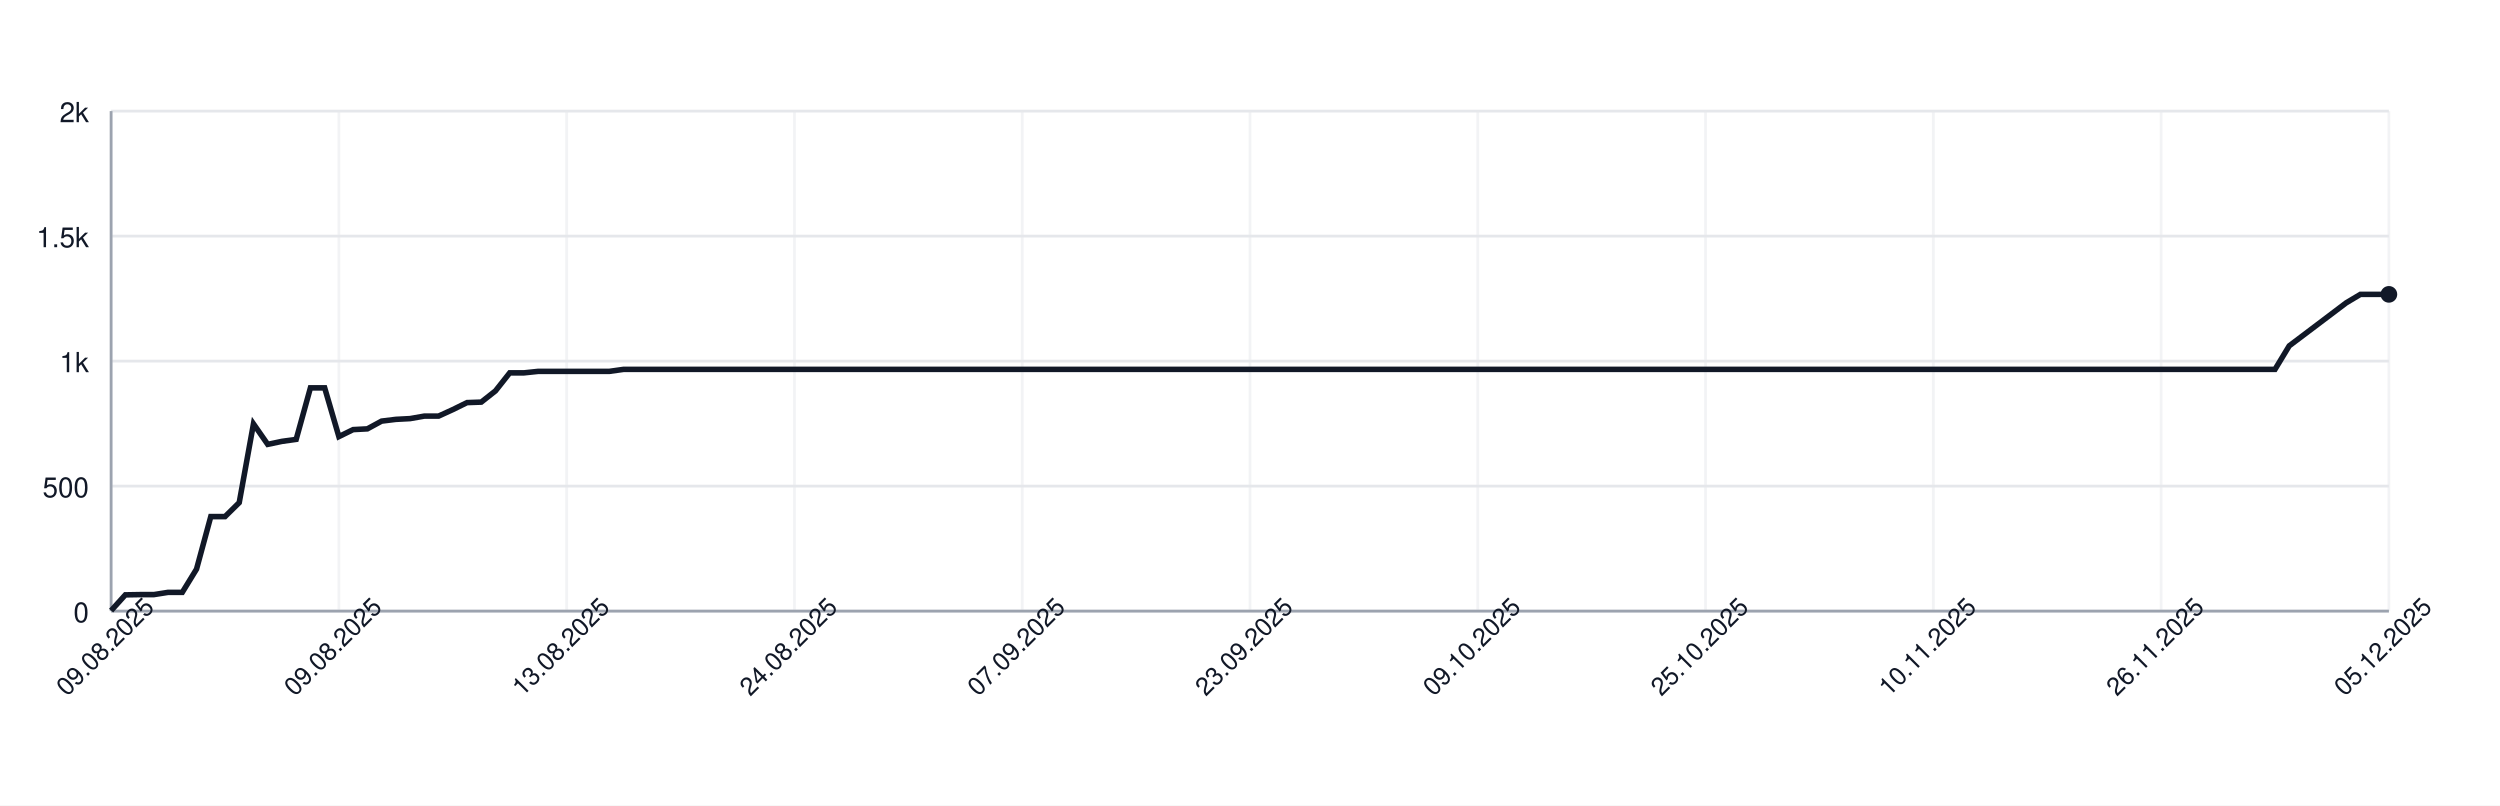
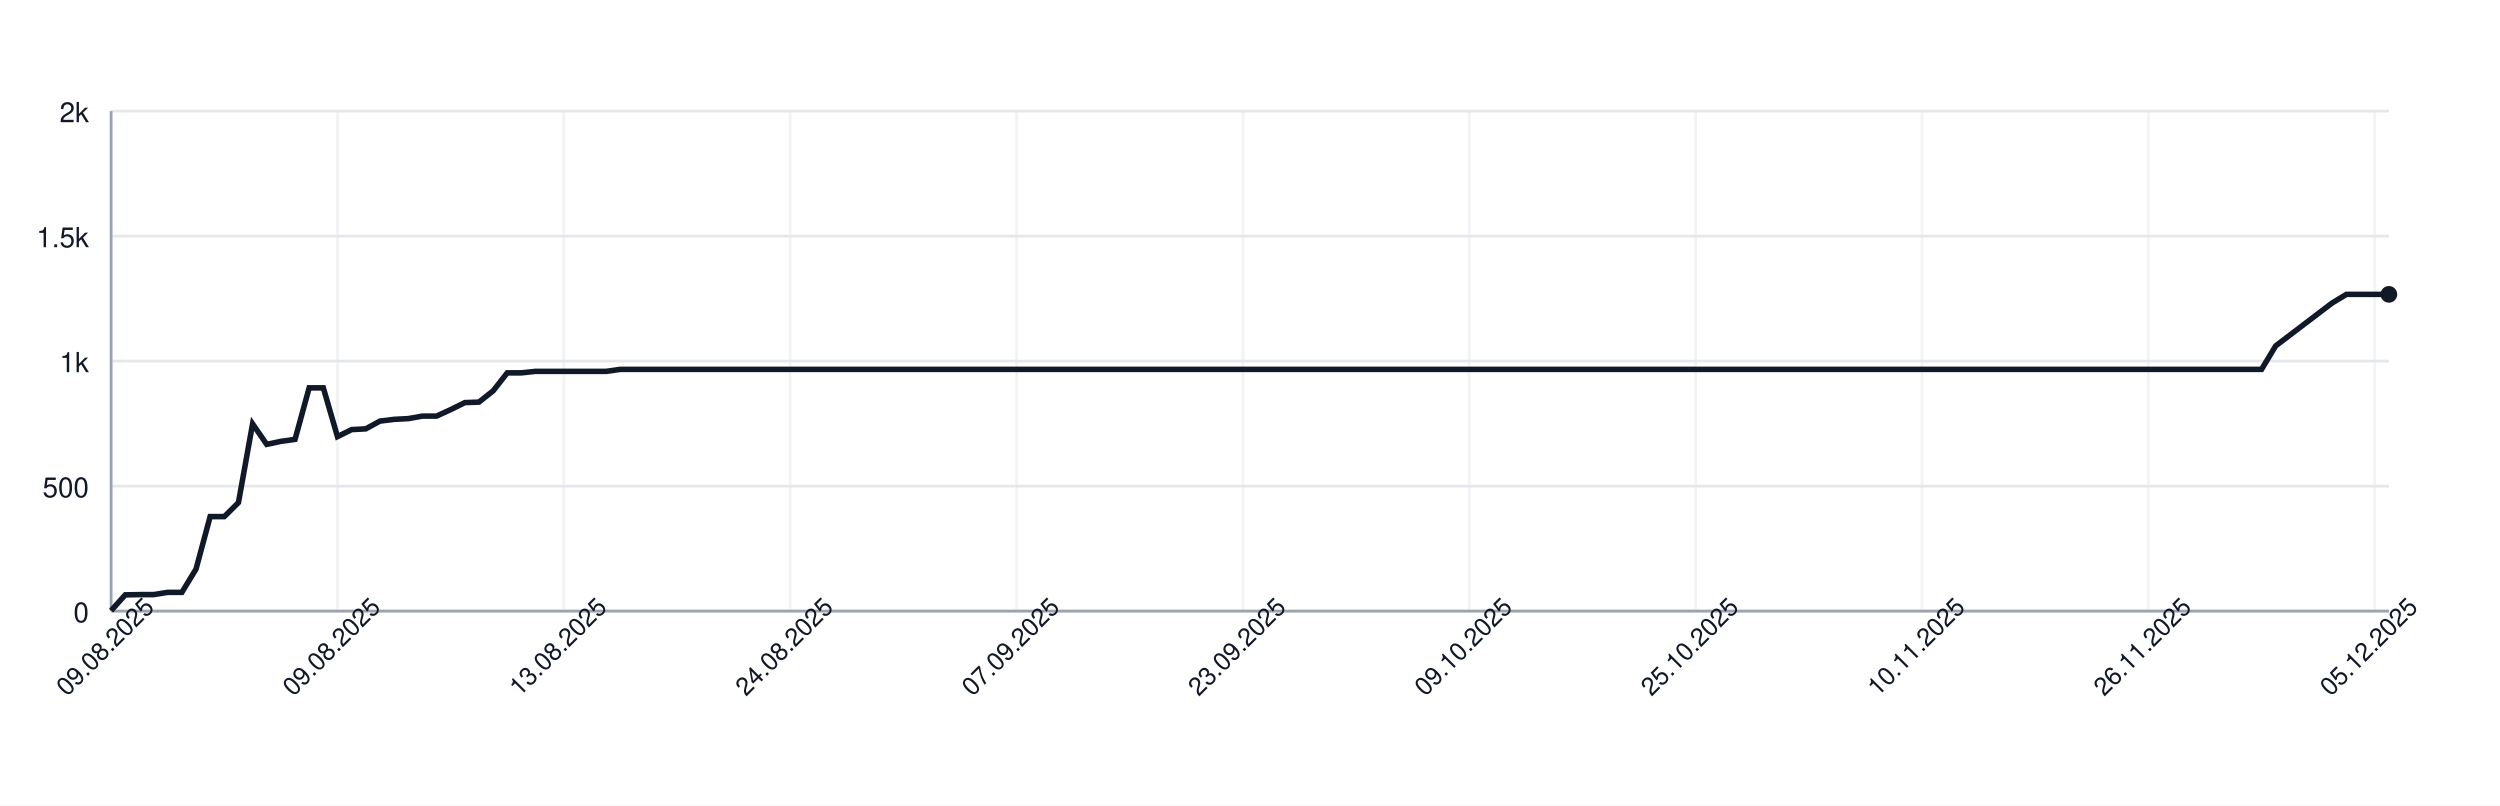
<svg xmlns="http://www.w3.org/2000/svg" width="900" height="290" style="font-family: -apple-system, BlinkMacSystemFont, 'Segoe UI', Helvetica, Arial, sans-serif;">
  <rect width="100%" height="100%" fill="white" />
  <g>
    <line x1="40" y1="220.00" x2="860" y2="220.00" stroke="#e5e7eb" />
    <text x="32" y="224.00" font-size="10" fill="#111827" text-anchor="end">0</text>
    <line x1="40" y1="175.00" x2="860" y2="175.00" stroke="#e5e7eb" />
    <text x="32" y="179.00" font-size="10" fill="#111827" text-anchor="end">500</text>
    <line x1="40" y1="130.00" x2="860" y2="130.00" stroke="#e5e7eb" />
    <text x="32" y="134.00" font-size="10" fill="#111827" text-anchor="end">1k</text>
    <line x1="40" y1="85.00" x2="860" y2="85.00" stroke="#e5e7eb" />
    <text x="32" y="89.00" font-size="10" fill="#111827" text-anchor="end">1.5k</text>
    <line x1="40" y1="40.00" x2="860" y2="40.00" stroke="#e5e7eb" />
    <text x="32" y="44.00" font-size="10" fill="#111827" text-anchor="end">2k</text>
    <line x1="40.00" y1="40" x2="40.00" y2="220" stroke="#e5e7eb" opacity="0.5" />
-     <line x1="122.00" y1="40" x2="122.00" y2="220" stroke="#e5e7eb" opacity="0.5" />
-     <line x1="204.00" y1="40" x2="204.00" y2="220" stroke="#e5e7eb" opacity="0.5" />
-     <line x1="286.00" y1="40" x2="286.00" y2="220" stroke="#e5e7eb" opacity="0.5" />
-     <line x1="368.00" y1="40" x2="368.00" y2="220" stroke="#e5e7eb" opacity="0.5" />
-     <line x1="450.00" y1="40" x2="450.00" y2="220" stroke="#e5e7eb" opacity="0.5" />
-     <line x1="532.00" y1="40" x2="532.00" y2="220" stroke="#e5e7eb" opacity="0.5" />
-     <line x1="614.00" y1="40" x2="614.00" y2="220" stroke="#e5e7eb" opacity="0.5" />
-     <line x1="696.00" y1="40" x2="696.00" y2="220" stroke="#e5e7eb" opacity="0.5" />
-     <line x1="778.00" y1="40" x2="778.00" y2="220" stroke="#e5e7eb" opacity="0.5" />
-     <line x1="860.00" y1="40" x2="860.00" y2="220" stroke="#e5e7eb" opacity="0.5" />
+     <line x1="121.49" y1="40" x2="121.49" y2="220" stroke="#e5e7eb" opacity="0.5" />
+     <line x1="202.98" y1="40" x2="202.98" y2="220" stroke="#e5e7eb" opacity="0.5" />
+     <line x1="284.47" y1="40" x2="284.47" y2="220" stroke="#e5e7eb" opacity="0.5" />
+     <line x1="365.96" y1="40" x2="365.96" y2="220" stroke="#e5e7eb" opacity="0.5" />
+     <line x1="447.45" y1="40" x2="447.45" y2="220" stroke="#e5e7eb" opacity="0.5" />
+     <line x1="528.94" y1="40" x2="528.94" y2="220" stroke="#e5e7eb" opacity="0.5" />
+     <line x1="610.43" y1="40" x2="610.43" y2="220" stroke="#e5e7eb" opacity="0.5" />
+     <line x1="691.93" y1="40" x2="691.93" y2="220" stroke="#e5e7eb" opacity="0.5" />
+     <line x1="773.42" y1="40" x2="773.42" y2="220" stroke="#e5e7eb" opacity="0.5" />
+     <line x1="854.91" y1="40" x2="854.91" y2="220" stroke="#e5e7eb" opacity="0.5" />
    <line x1="40" y1="220" x2="860" y2="220" stroke="#9ca3af" />
    <line x1="40" y1="40" x2="40" y2="220" stroke="#9ca3af" />
-     <path d="M 40.00 219.82 L 45.12 214.15 L 50.25 214.06 L 55.38 214.06 L 60.50 213.25 L 65.62 213.25 L 70.75 204.88 L 75.88 185.98 L 81.00 185.98 L 86.12 180.94 L 91.25 152.59 L 96.38 159.97 L 101.50 158.89 L 106.62 158.17 L 111.75 139.63 L 116.88 139.63 L 122.00 157.18 L 127.12 154.66 L 132.25 154.39 L 137.38 151.60 L 142.50 150.97 L 147.62 150.70 L 152.75 149.80 L 157.88 149.80 L 163.00 147.46 L 168.12 144.94 L 173.25 144.76 L 178.38 140.71 L 183.50 134.23 L 188.62 134.23 L 193.75 133.69 L 198.88 133.69 L 204.00 133.69 L 209.12 133.69 L 214.25 133.69 L 219.38 133.69 L 224.50 132.97 L 229.62 132.97 L 234.75 132.97 L 239.88 132.97 L 245.00 132.97 L 250.12 132.97 L 255.25 132.97 L 260.38 132.97 L 265.50 132.97 L 270.62 132.97 L 275.75 132.97 L 280.88 132.97 L 286.00 132.97 L 291.12 132.97 L 296.25 132.97 L 301.38 132.97 L 306.50 132.97 L 311.62 132.97 L 316.75 132.97 L 321.88 132.97 L 327.00 132.97 L 332.12 132.97 L 337.25 132.97 L 342.38 132.97 L 347.50 132.97 L 352.62 132.97 L 357.75 132.97 L 362.88 132.97 L 368.00 132.97 L 373.12 132.97 L 378.25 132.97 L 383.38 132.97 L 388.50 132.97 L 393.62 132.97 L 398.75 132.97 L 403.88 132.97 L 409.00 132.97 L 414.12 132.97 L 419.25 132.97 L 424.38 132.97 L 429.50 132.97 L 434.62 132.97 L 439.75 132.97 L 444.88 132.97 L 450.00 132.97 L 455.12 132.97 L 460.25 132.97 L 465.38 132.97 L 470.50 132.97 L 475.62 132.97 L 480.75 132.97 L 485.88 132.97 L 491.00 132.97 L 496.12 132.97 L 501.25 132.97 L 506.38 132.97 L 511.50 132.97 L 516.62 132.97 L 521.75 132.97 L 526.88 132.97 L 532.00 132.97 L 537.12 132.97 L 542.25 132.97 L 547.38 132.97 L 552.50 132.97 L 557.62 132.97 L 562.75 132.97 L 567.88 132.97 L 573.00 132.97 L 578.12 132.97 L 583.25 132.97 L 588.38 132.97 L 593.50 132.97 L 598.62 132.97 L 603.75 132.97 L 608.88 132.97 L 614.00 132.97 L 619.12 132.97 L 624.25 132.97 L 629.38 132.97 L 634.50 132.97 L 639.62 132.97 L 644.75 132.97 L 649.88 132.97 L 655.00 132.97 L 660.12 132.97 L 665.25 132.97 L 670.38 132.97 L 675.50 132.97 L 680.62 132.97 L 685.75 132.97 L 690.88 132.97 L 696.00 132.97 L 701.12 132.97 L 706.25 132.97 L 711.38 132.97 L 716.50 132.97 L 721.62 132.97 L 726.75 132.97 L 731.88 132.97 L 737.00 132.97 L 742.12 132.97 L 747.25 132.97 L 752.38 132.97 L 757.50 132.97 L 762.62 132.97 L 767.75 132.97 L 772.88 132.97 L 778.00 132.97 L 783.12 132.97 L 788.25 132.97 L 793.38 132.97 L 798.50 132.97 L 803.62 132.97 L 808.75 132.97 L 813.88 132.97 L 819.00 132.97 L 824.12 124.51 L 829.25 120.64 L 834.38 116.77 L 839.50 112.90 L 844.62 109.03 L 849.75 105.97 L 854.88 105.97 L 860.00 105.97" fill="none" stroke="#111827" stroke-width="2" />
+     <path d="M 40.00 219.82 L 45.09 214.15 L 50.19 214.06 L 55.28 214.06 L 60.37 213.25 L 65.47 213.25 L 70.56 204.88 L 75.65 185.98 L 80.75 185.98 L 85.84 180.94 L 90.93 152.59 L 96.02 159.97 L 101.12 158.89 L 106.21 158.17 L 111.30 139.63 L 116.40 139.63 L 121.49 157.18 L 126.58 154.66 L 131.68 154.39 L 136.77 151.60 L 141.86 150.97 L 146.96 150.70 L 152.05 149.80 L 157.14 149.80 L 162.24 147.46 L 167.33 144.94 L 172.42 144.76 L 177.52 140.71 L 182.61 134.23 L 187.70 134.23 L 192.80 133.69 L 197.89 133.69 L 202.98 133.69 L 208.07 133.69 L 213.17 133.69 L 218.26 133.69 L 223.35 132.97 L 228.45 132.97 L 233.54 132.97 L 238.63 132.97 L 243.73 132.97 L 248.82 132.97 L 253.91 132.97 L 259.01 132.97 L 264.10 132.97 L 269.19 132.97 L 274.29 132.97 L 279.38 132.97 L 284.47 132.97 L 289.57 132.97 L 294.66 132.97 L 299.75 132.97 L 304.84 132.97 L 309.94 132.97 L 315.03 132.97 L 320.12 132.97 L 325.22 132.97 L 330.31 132.97 L 335.40 132.97 L 340.50 132.97 L 345.59 132.97 L 350.68 132.97 L 355.78 132.97 L 360.87 132.97 L 365.96 132.97 L 371.06 132.97 L 376.15 132.97 L 381.24 132.97 L 386.34 132.97 L 391.43 132.97 L 396.52 132.97 L 401.61 132.97 L 406.71 132.97 L 411.80 132.97 L 416.89 132.97 L 421.99 132.97 L 427.08 132.97 L 432.17 132.97 L 437.27 132.97 L 442.36 132.97 L 447.45 132.97 L 452.55 132.97 L 457.64 132.97 L 462.73 132.97 L 467.83 132.97 L 472.92 132.97 L 478.01 132.97 L 483.11 132.97 L 488.20 132.97 L 493.29 132.97 L 498.39 132.97 L 503.48 132.97 L 508.57 132.97 L 513.66 132.97 L 518.76 132.97 L 523.85 132.97 L 528.94 132.97 L 534.04 132.97 L 539.13 132.97 L 544.22 132.97 L 549.32 132.97 L 554.41 132.97 L 559.50 132.97 L 564.60 132.97 L 569.69 132.97 L 574.78 132.97 L 579.88 132.97 L 584.97 132.97 L 590.06 132.97 L 595.16 132.97 L 600.25 132.97 L 605.34 132.97 L 610.43 132.97 L 615.53 132.97 L 620.62 132.97 L 625.71 132.97 L 630.81 132.97 L 635.90 132.97 L 640.99 132.97 L 646.09 132.97 L 651.18 132.97 L 656.27 132.97 L 661.37 132.97 L 666.46 132.97 L 671.55 132.97 L 676.65 132.97 L 681.74 132.97 L 686.83 132.97 L 691.93 132.97 L 697.02 132.97 L 702.11 132.97 L 707.20 132.97 L 712.30 132.97 L 717.39 132.97 L 722.48 132.97 L 727.58 132.97 L 732.67 132.97 L 737.76 132.97 L 742.86 132.97 L 747.95 132.97 L 753.04 132.97 L 758.14 132.97 L 763.23 132.97 L 768.32 132.97 L 773.42 132.97 L 778.51 132.97 L 783.60 132.97 L 788.70 132.97 L 793.79 132.97 L 798.88 132.97 L 803.98 132.97 L 809.07 132.97 L 814.16 132.97 L 819.25 124.51 L 824.35 120.64 L 829.44 116.77 L 834.53 112.90 L 839.63 109.03 L 844.72 105.97 L 849.81 105.97 L 854.91 105.97 L 860.00 105.97" fill="none" stroke="#111827" stroke-width="2" />
    <circle cx="860.00" cy="105.97" r="3" fill="#111827" />
    <text x="40.00" y="235.00" font-size="9" fill="#111827" text-anchor="middle" transform="rotate(-45 40.00 235.00)">09.08.2025</text>
-     <text x="122.00" y="235.00" font-size="9" fill="#111827" text-anchor="middle" transform="rotate(-45 122.00 235.00)">09.08.2025</text>
-     <text x="204.00" y="235.00" font-size="9" fill="#111827" text-anchor="middle" transform="rotate(-45 204.00 235.00)">13.08.2025</text>
-     <text x="286.00" y="235.00" font-size="9" fill="#111827" text-anchor="middle" transform="rotate(-45 286.00 235.00)">24.08.2025</text>
-     <text x="368.00" y="235.00" font-size="9" fill="#111827" text-anchor="middle" transform="rotate(-45 368.00 235.00)">07.09.2025</text>
-     <text x="450.00" y="235.00" font-size="9" fill="#111827" text-anchor="middle" transform="rotate(-45 450.00 235.00)">23.09.2025</text>
-     <text x="532.00" y="235.00" font-size="9" fill="#111827" text-anchor="middle" transform="rotate(-45 532.00 235.00)">09.10.2025</text>
-     <text x="614.00" y="235.00" font-size="9" fill="#111827" text-anchor="middle" transform="rotate(-45 614.00 235.00)">25.10.2025</text>
-     <text x="696.00" y="235.00" font-size="9" fill="#111827" text-anchor="middle" transform="rotate(-45 696.00 235.00)">10.11.2025</text>
-     <text x="778.00" y="235.00" font-size="9" fill="#111827" text-anchor="middle" transform="rotate(-45 778.00 235.00)">26.11.2025</text>
-     <text x="860.00" y="235.00" font-size="9" fill="#111827" text-anchor="middle" transform="rotate(-45 860.00 235.00)">05.12.2025</text>
+     <text x="121.49" y="235.00" font-size="9" fill="#111827" text-anchor="middle" transform="rotate(-45 121.49 235.00)">09.08.2025</text>
+     <text x="202.98" y="235.00" font-size="9" fill="#111827" text-anchor="middle" transform="rotate(-45 202.98 235.00)">13.08.2025</text>
+     <text x="284.47" y="235.00" font-size="9" fill="#111827" text-anchor="middle" transform="rotate(-45 284.47 235.00)">24.08.2025</text>
+     <text x="365.96" y="235.00" font-size="9" fill="#111827" text-anchor="middle" transform="rotate(-45 365.96 235.00)">07.09.2025</text>
+     <text x="447.45" y="235.00" font-size="9" fill="#111827" text-anchor="middle" transform="rotate(-45 447.45 235.00)">23.09.2025</text>
+     <text x="528.94" y="235.00" font-size="9" fill="#111827" text-anchor="middle" transform="rotate(-45 528.94 235.00)">09.10.2025</text>
+     <text x="610.43" y="235.00" font-size="9" fill="#111827" text-anchor="middle" transform="rotate(-45 610.43 235.00)">25.10.2025</text>
+     <text x="691.93" y="235.00" font-size="9" fill="#111827" text-anchor="middle" transform="rotate(-45 691.93 235.00)">10.11.2025</text>
+     <text x="773.42" y="235.00" font-size="9" fill="#111827" text-anchor="middle" transform="rotate(-45 773.42 235.00)">26.11.2025</text>
+     <text x="854.91" y="235.00" font-size="9" fill="#111827" text-anchor="middle" transform="rotate(-45 854.91 235.00)">05.12.2025</text>
  </g>
</svg>
